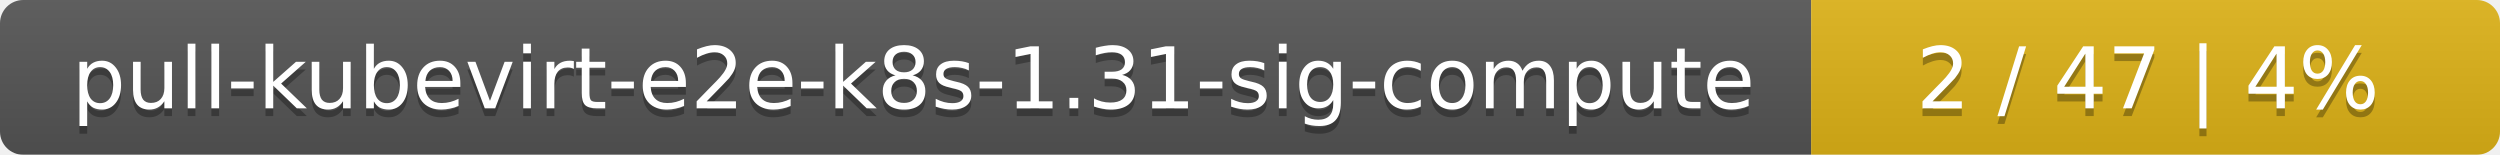
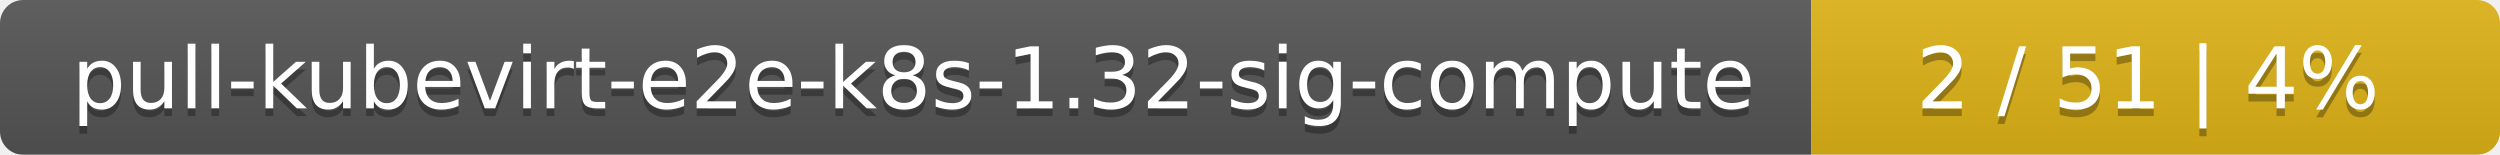
<svg xmlns="http://www.w3.org/2000/svg" width="323" height="20">
  <linearGradient id="smooth" x2="0" y2="100%">
    <stop offset="0" stop-color="#bbb" stop-opacity=".1" />
    <stop offset="1" stop-opacity=".1" />
  </linearGradient>
  <mask id="round">
    <rect width="323" height="20" rx="3" fill="#fff" />
  </mask>
  <g mask="url(#round)">
    <rect width="234" height="20" fill="#555" />
    <rect x="234" width="89" height="20" fill="#dfb317" />
    <rect width="323" height="20" fill="url(#smooth)" />
  </g>
  <g fill="#fff" text-anchor="middle" font-family="DejaVu Sans,Verdana,Geneva,sans-serif" font-size="11">
-     <text x="118" y="15" fill="#010101" fill-opacity=".3">pull-kubevirt-e2e-k8s-1.31-sig-compute</text>
-     <text x="118" y="14">pull-kubevirt-e2e-k8s-1.31-sig-compute</text>
-     <text x="277.5" y="15" fill="#010101" fill-opacity=".3">2 / 47    |    4%</text>
-     <text x="277.5" y="14">2 / 47    |    4%</text>
+     <text x="118" y="15" fill="#010101" fill-opacity=".3">pull-kubevirt-e2e-k8s-1.32-sig-compute</text>
+     <text x="118" y="14">pull-kubevirt-e2e-k8s-1.32-sig-compute</text>
+     <text x="277.5" y="15" fill="#010101" fill-opacity=".3">2 / 51    |    4%</text>
+     <text x="277.5" y="14">2 / 51    |    4%</text>
  </g>
</svg>
